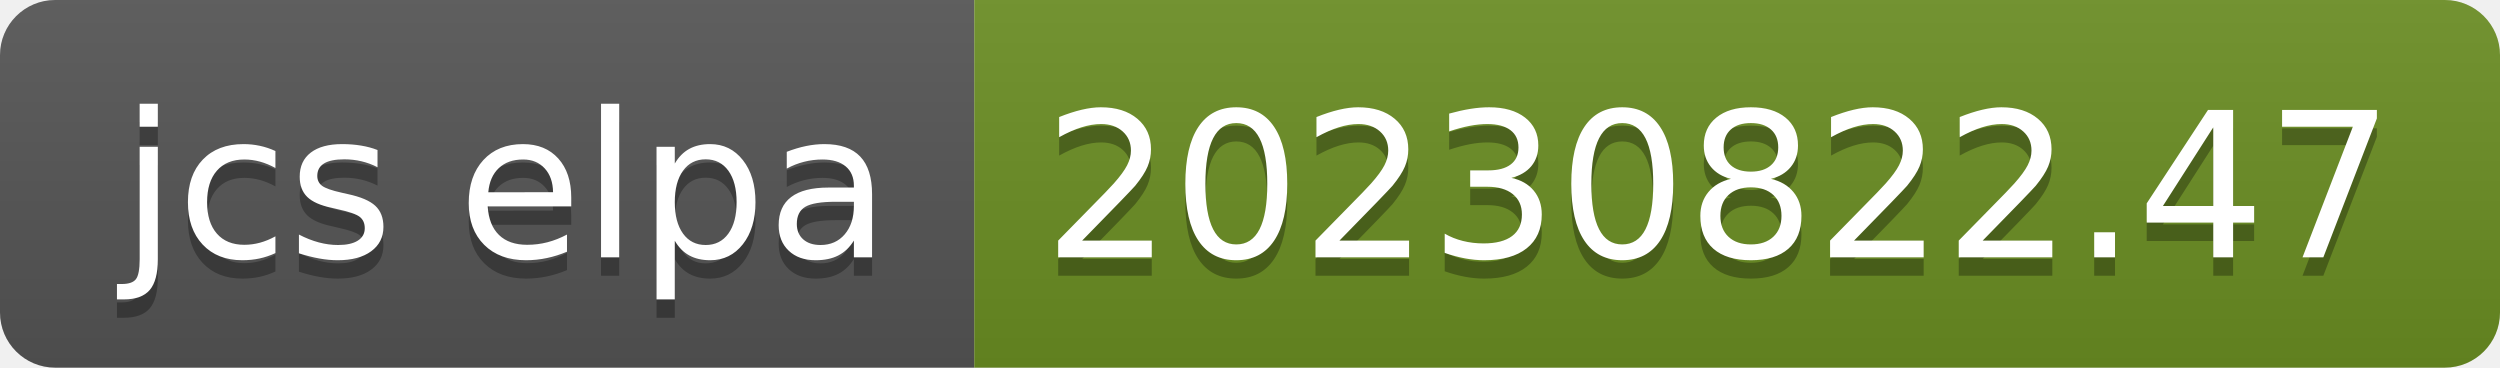
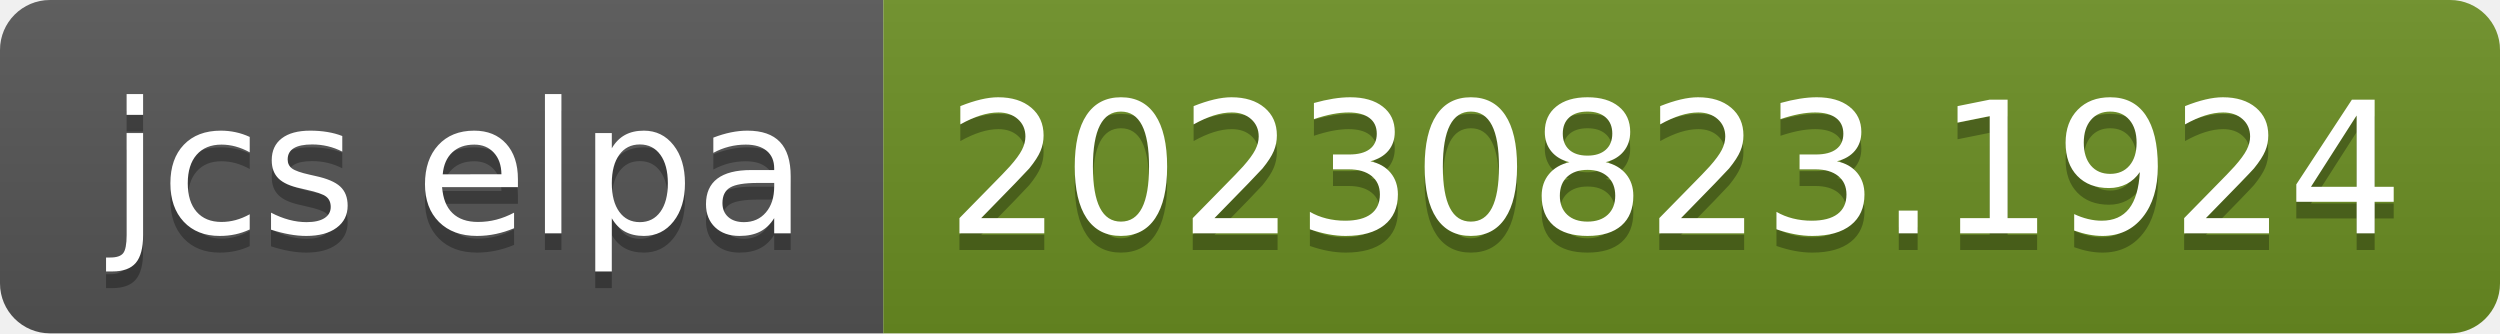
- <svg xmlns="http://www.w3.org/2000/svg" width="136" height="20" role="img" aria-label="jcs elpa: 20230822.47">
+ <svg xmlns="http://www.w3.org/2000/svg" width="150" height="20" role="img" aria-label="jcs elpa: 20230823.1924">
  <linearGradient id="s" x2="0" y2="100%">
    <stop offset="0" stop-color="#bbb" stop-opacity=".1" />
    <stop offset="1" stop-opacity=".1" />
  </linearGradient>
  <clipPath id="r">
-     <rect width="136" height="20" rx="3" fill="#fff" />
+     <rect width="150" height="20" rx="3" fill="#fff" />
  </clipPath>
  <g clip-path="url(#r)">
    <rect width="53" height="20" fill="#555" />
-     <rect x="53" width="83" height="20" fill="#6b8e23" />
-     <rect width="136" height="20" fill="url(#s)" />
+     <rect x="53" width="97" height="20" fill="#6b8e23" />
+     <rect width="150" height="20" fill="url(#s)" />
  </g>
  <g fill="#fff" text-anchor="middle" font-family="Verdana,Geneva,DejaVu Sans,sans-serif" text-rendering="geometricPrecision" font-size="110">
    <text aria-hidden="true" x="275" y="150" fill="#010101" fill-opacity=".3" transform="scale(.1)" textLength="430">jcs elpa</text>
    <text x="275" y="140" transform="scale(.1)" fill="#fff" textLength="430">jcs elpa</text>
-     <text aria-hidden="true" x="935" y="150" fill="#010101" fill-opacity=".3" transform="scale(.1)" textLength="730">20230822.47</text>
-     <text x="935" y="140" transform="scale(.1)" fill="#fff" textLength="730">20230822.47</text>
+     <text aria-hidden="true" x="1005" y="150" fill="#010101" fill-opacity=".3" transform="scale(.1)" textLength="870">20230823.1924</text>
+     <text x="1005" y="140" transform="scale(.1)" fill="#fff" textLength="870">20230823.1924</text>
  </g>
</svg>
